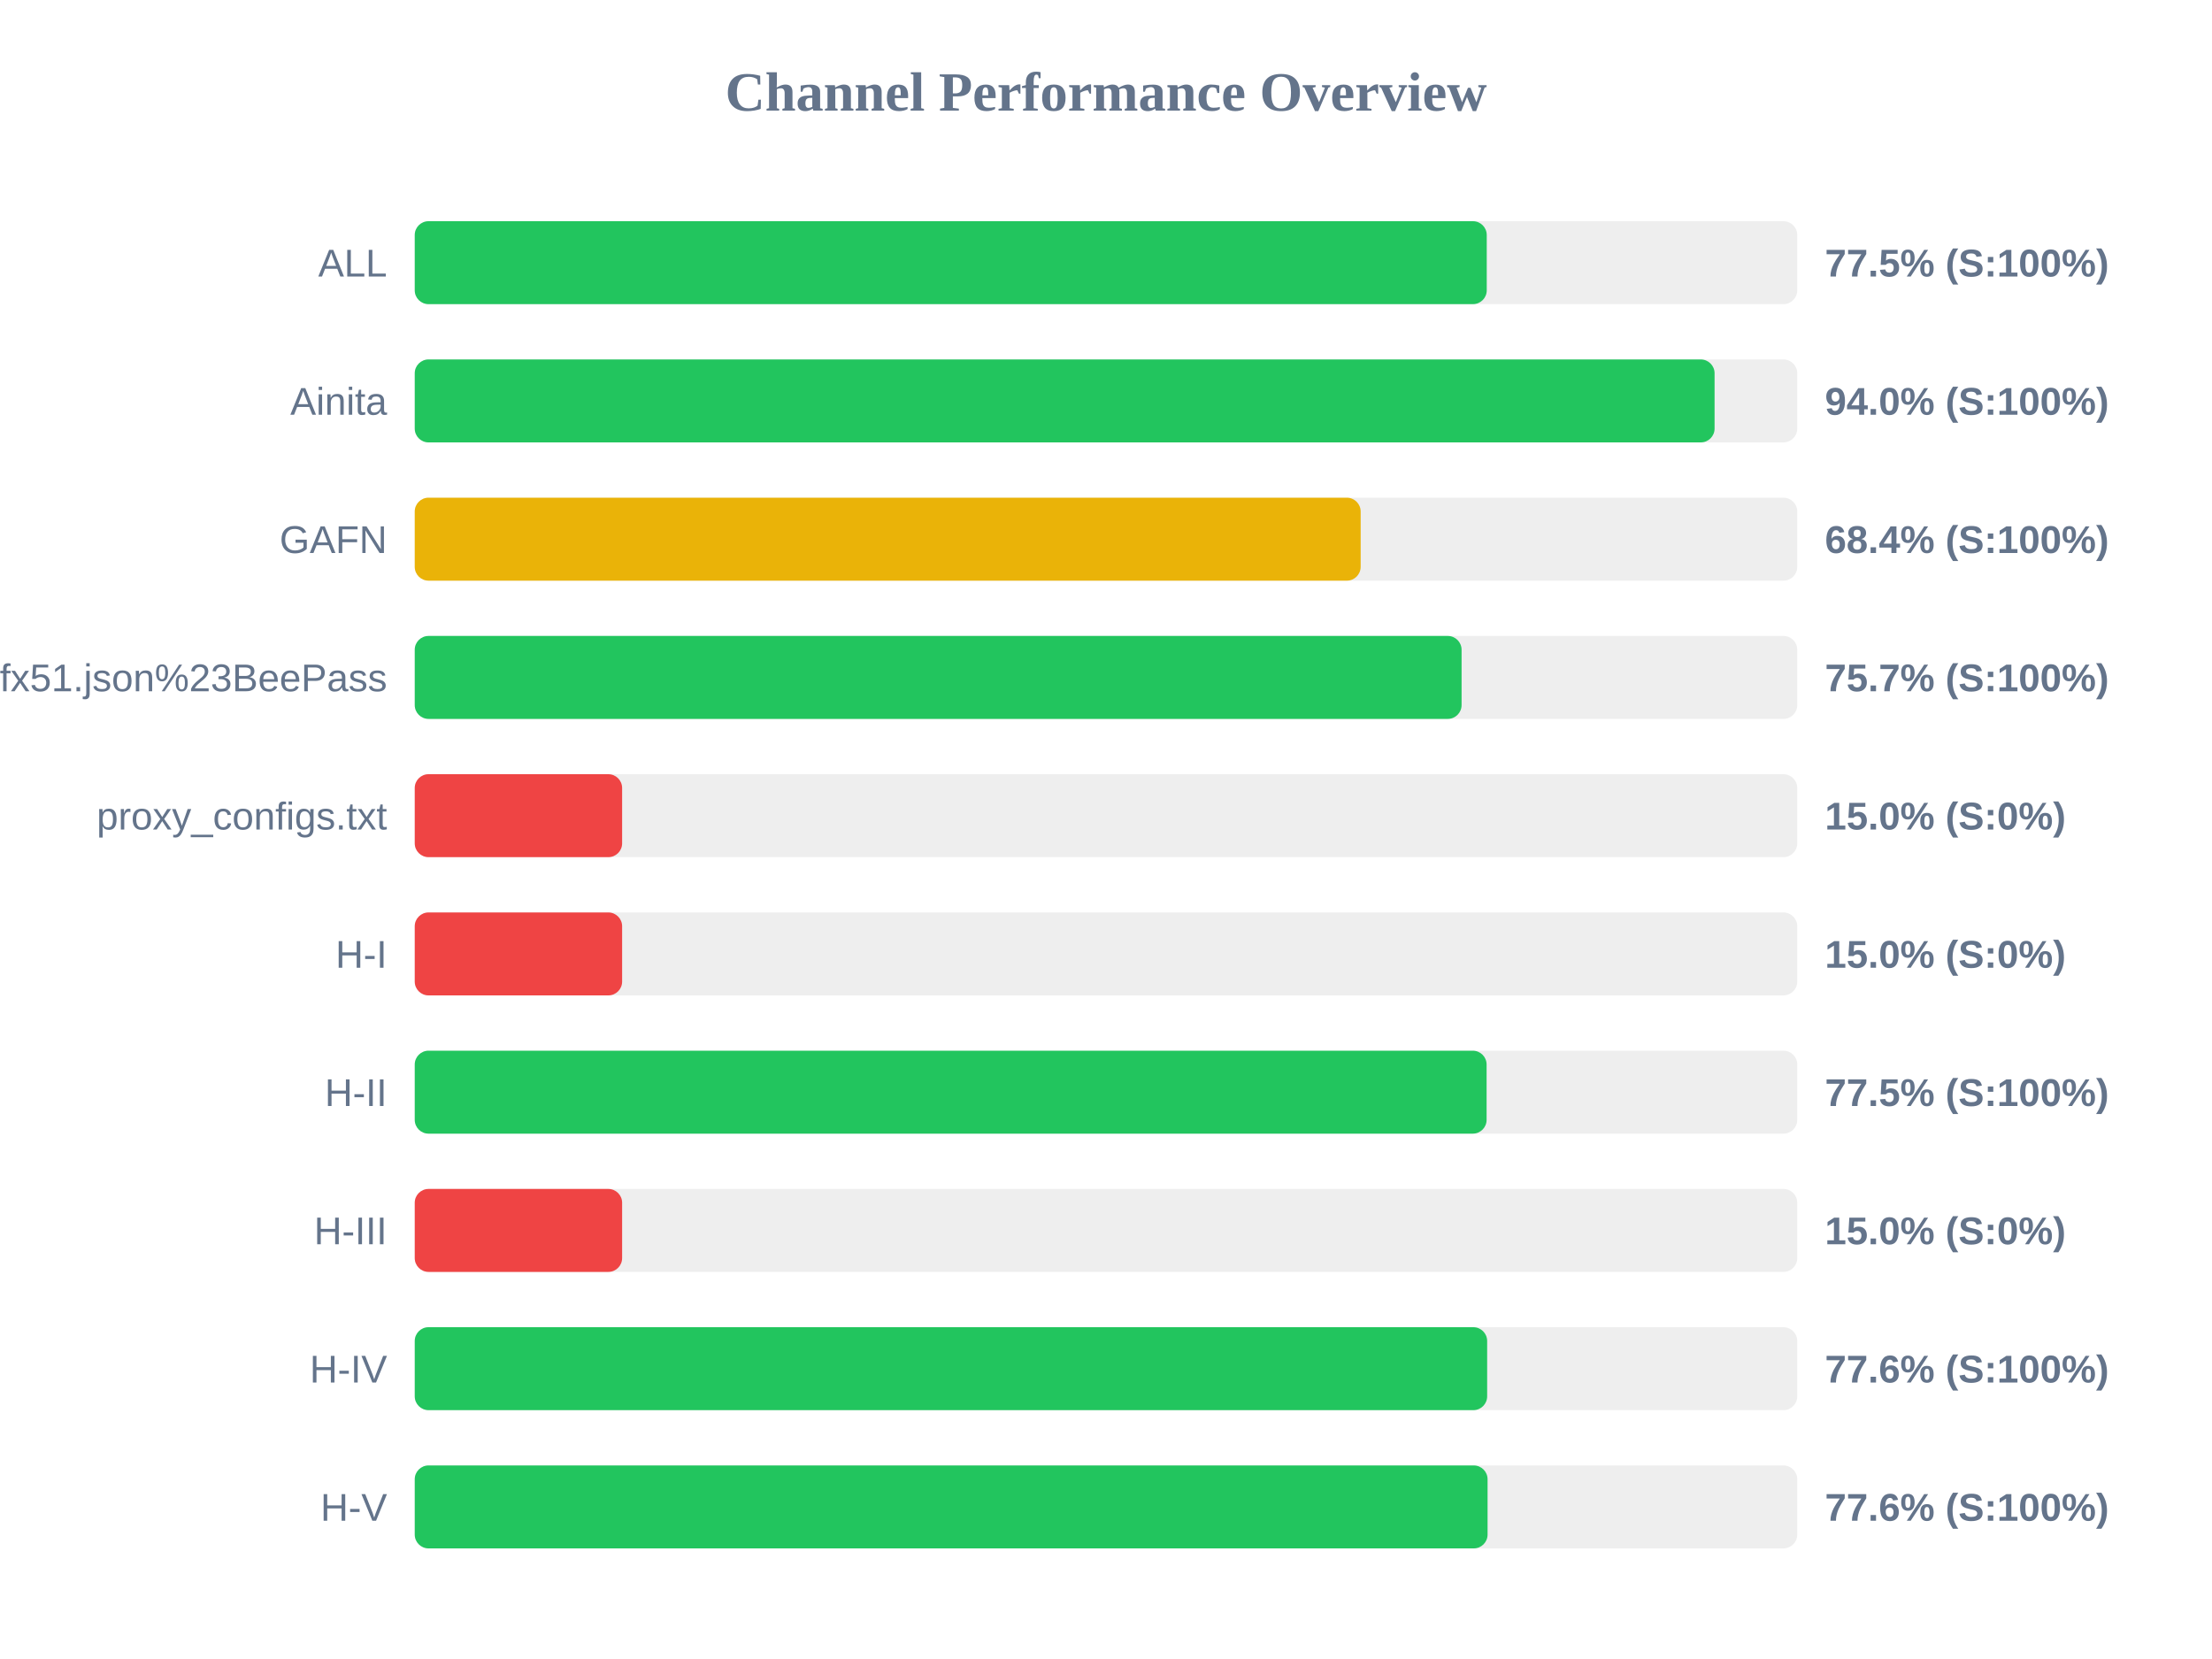
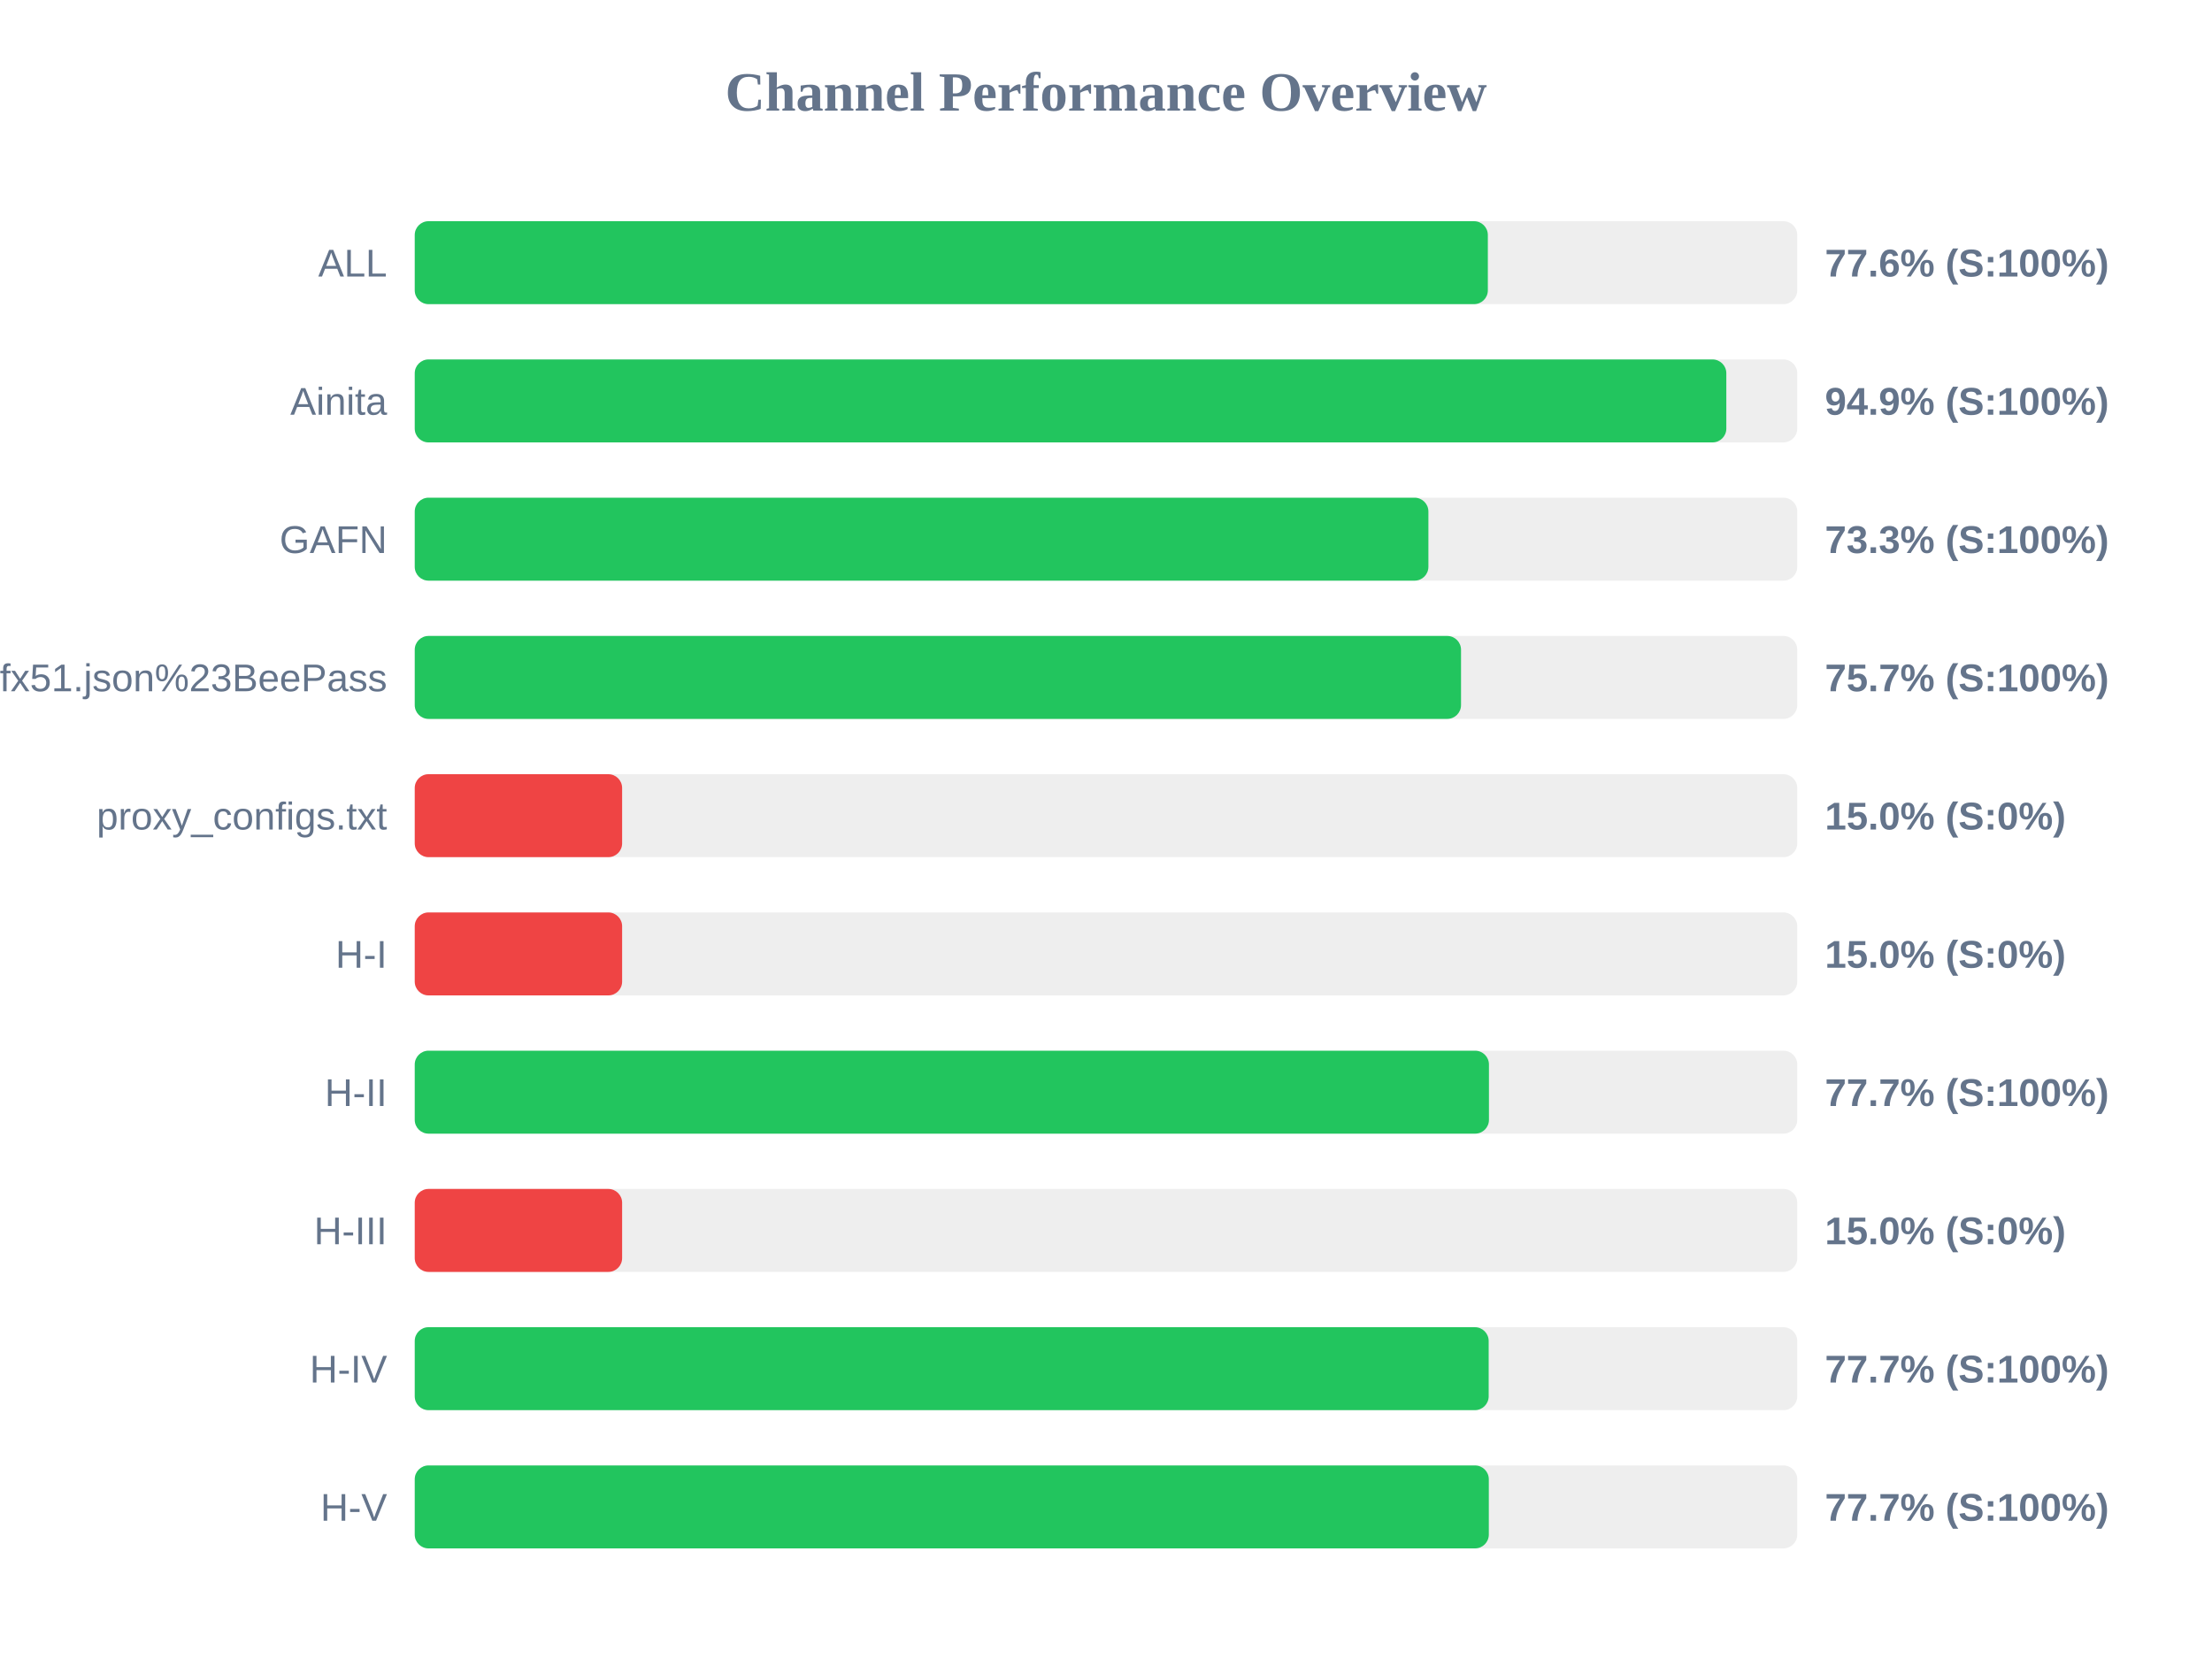
<svg xmlns="http://www.w3.org/2000/svg" width="800" height="600" version="1.1">
  <style>
        .row { font: 14px Arial; fill: #64748b; }
        .score { font: bold 14px Arial; fill: #64748b; }
    </style>
  <text x="400" y="40" text-anchor="middle" font-size="20px" font-weight="bold" fill="#64748b">Channel Performance Overview</text>
  <rect x="150" y="80" width="500" height="30" fill="#eee" rx="5" />
-   <rect x="150" y="80" width="387.7" height="30" fill="#22c55e" rx="5" />
+   <rect x="150" y="80" width="388.1" height="30" fill="#22c55e" rx="5" />
  <text x="140" y="100" text-anchor="end" class="row">ALL</text>
-   <text x="660" y="100" text-anchor="start" class="score">77.5% (S:100%)</text>
+   <text x="660" y="100" text-anchor="start" class="score">77.6% (S:100%)</text>
  <rect x="150" y="130" width="500" height="30" fill="#eee" rx="5" />
-   <rect x="150" y="130" width="470.1" height="30" fill="#22c55e" rx="5" />
+   <rect x="150" y="130" width="474.35" height="30" fill="#22c55e" rx="5" />
  <text x="140" y="150" text-anchor="end" class="row">Ainita</text>
-   <text x="660" y="150" text-anchor="start" class="score">94.0% (S:100%)</text>
+   <text x="660" y="150" text-anchor="start" class="score">94.9% (S:100%)</text>
  <rect x="150" y="180" width="500" height="30" fill="#eee" rx="5" />
-   <rect x="150" y="180" width="342.1" height="30" fill="#eab308" rx="5" />
+   <rect x="150" y="180" width="366.6" height="30" fill="#22c55e" rx="5" />
  <text x="140" y="200" text-anchor="end" class="row">GAFN</text>
-   <text x="660" y="200" text-anchor="start" class="score">68.4% (S:100%)</text>
+   <text x="660" y="200" text-anchor="start" class="score">73.3% (S:100%)</text>
  <rect x="150" y="230" width="500" height="30" fill="#eee" rx="5" />
-   <rect x="150" y="230" width="378.6" height="30" fill="#22c55e" rx="5" />
+   <rect x="150" y="230" width="378.4" height="30" fill="#22c55e" rx="5" />
  <text x="140" y="250" text-anchor="end" class="row">sub?s=ssconf%3A%2F%2Fs3.amazonaws.com%2Fbeedynconprd%2Fzf38bv6oxi1nv3wfkpmxyfl8yj5fargza3foantoalu16vznl0ckxx7bgf1ufx51.json%23BeePass</text>
  <text x="660" y="250" text-anchor="start" class="score">75.7% (S:100%)</text>
  <rect x="150" y="280" width="500" height="30" fill="#eee" rx="5" />
  <rect x="150" y="280" width="75.0" height="30" fill="#ef4444" rx="5" />
  <text x="140" y="300" text-anchor="end" class="row">proxy_configs.txt</text>
  <text x="660" y="300" text-anchor="start" class="score">15.0% (S:0%)</text>
  <rect x="150" y="330" width="500" height="30" fill="#eee" rx="5" />
  <rect x="150" y="330" width="75.0" height="30" fill="#ef4444" rx="5" />
  <text x="140" y="350" text-anchor="end" class="row">H-I</text>
  <text x="660" y="350" text-anchor="start" class="score">15.0% (S:0%)</text>
  <rect x="150" y="380" width="500" height="30" fill="#eee" rx="5" />
-   <rect x="150" y="380" width="387.65" height="30" fill="#22c55e" rx="5" />
+   <rect x="150" y="380" width="388.5" height="30" fill="#22c55e" rx="5" />
  <text x="140" y="400" text-anchor="end" class="row">H-II</text>
-   <text x="660" y="400" text-anchor="start" class="score">77.5% (S:100%)</text>
+   <text x="660" y="400" text-anchor="start" class="score">77.7% (S:100%)</text>
  <rect x="150" y="430" width="500" height="30" fill="#eee" rx="5" />
  <rect x="150" y="430" width="75.0" height="30" fill="#ef4444" rx="5" />
  <text x="140" y="450" text-anchor="end" class="row">H-III</text>
  <text x="660" y="450" text-anchor="start" class="score">15.0% (S:0%)</text>
  <rect x="150" y="480" width="500" height="30" fill="#eee" rx="5" />
-   <rect x="150" y="480" width="387.85" height="30" fill="#22c55e" rx="5" />
+   <rect x="150" y="480" width="388.4" height="30" fill="#22c55e" rx="5" />
  <text x="140" y="500" text-anchor="end" class="row">H-IV</text>
-   <text x="660" y="500" text-anchor="start" class="score">77.6% (S:100%)</text>
+   <text x="660" y="500" text-anchor="start" class="score">77.7% (S:100%)</text>
  <rect x="150" y="530" width="500" height="30" fill="#eee" rx="5" />
-   <rect x="150" y="530" width="388.0" height="30" fill="#22c55e" rx="5" />
+   <rect x="150" y="530" width="388.45" height="30" fill="#22c55e" rx="5" />
  <text x="140" y="550" text-anchor="end" class="row">H-V</text>
-   <text x="660" y="550" text-anchor="start" class="score">77.6% (S:100%)</text>
+   <text x="660" y="550" text-anchor="start" class="score">77.7% (S:100%)</text>
</svg>
